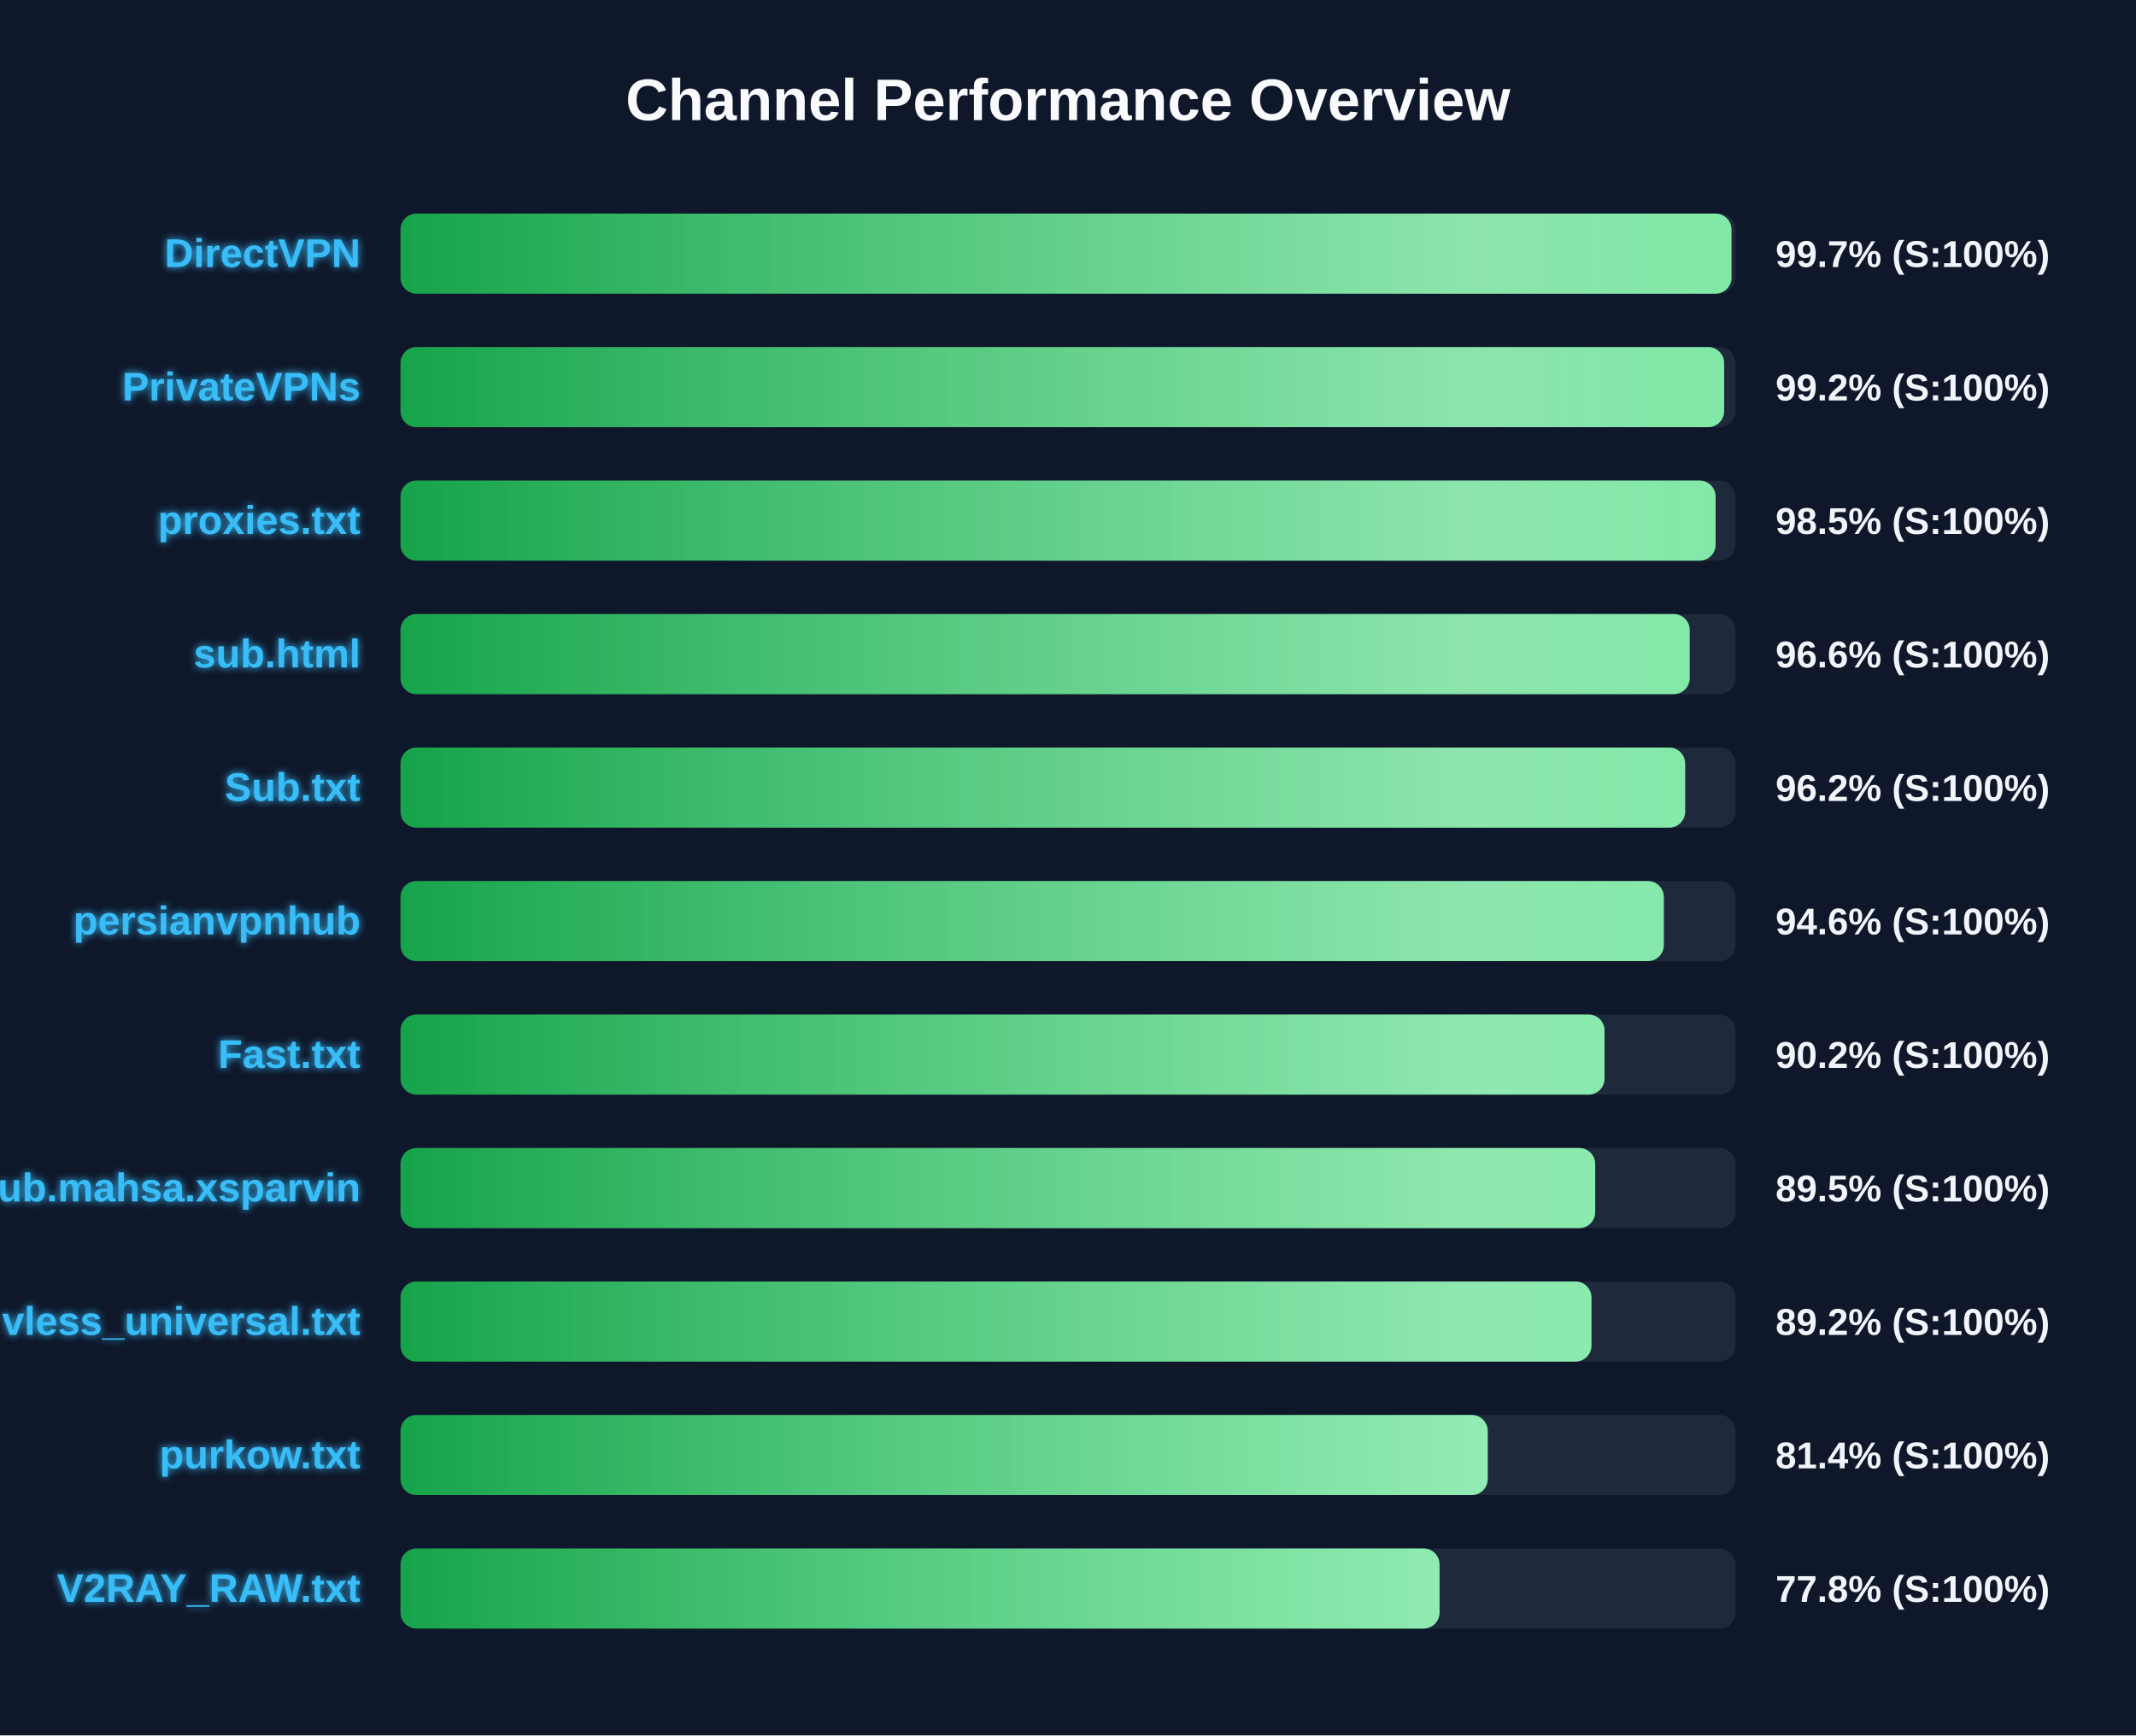
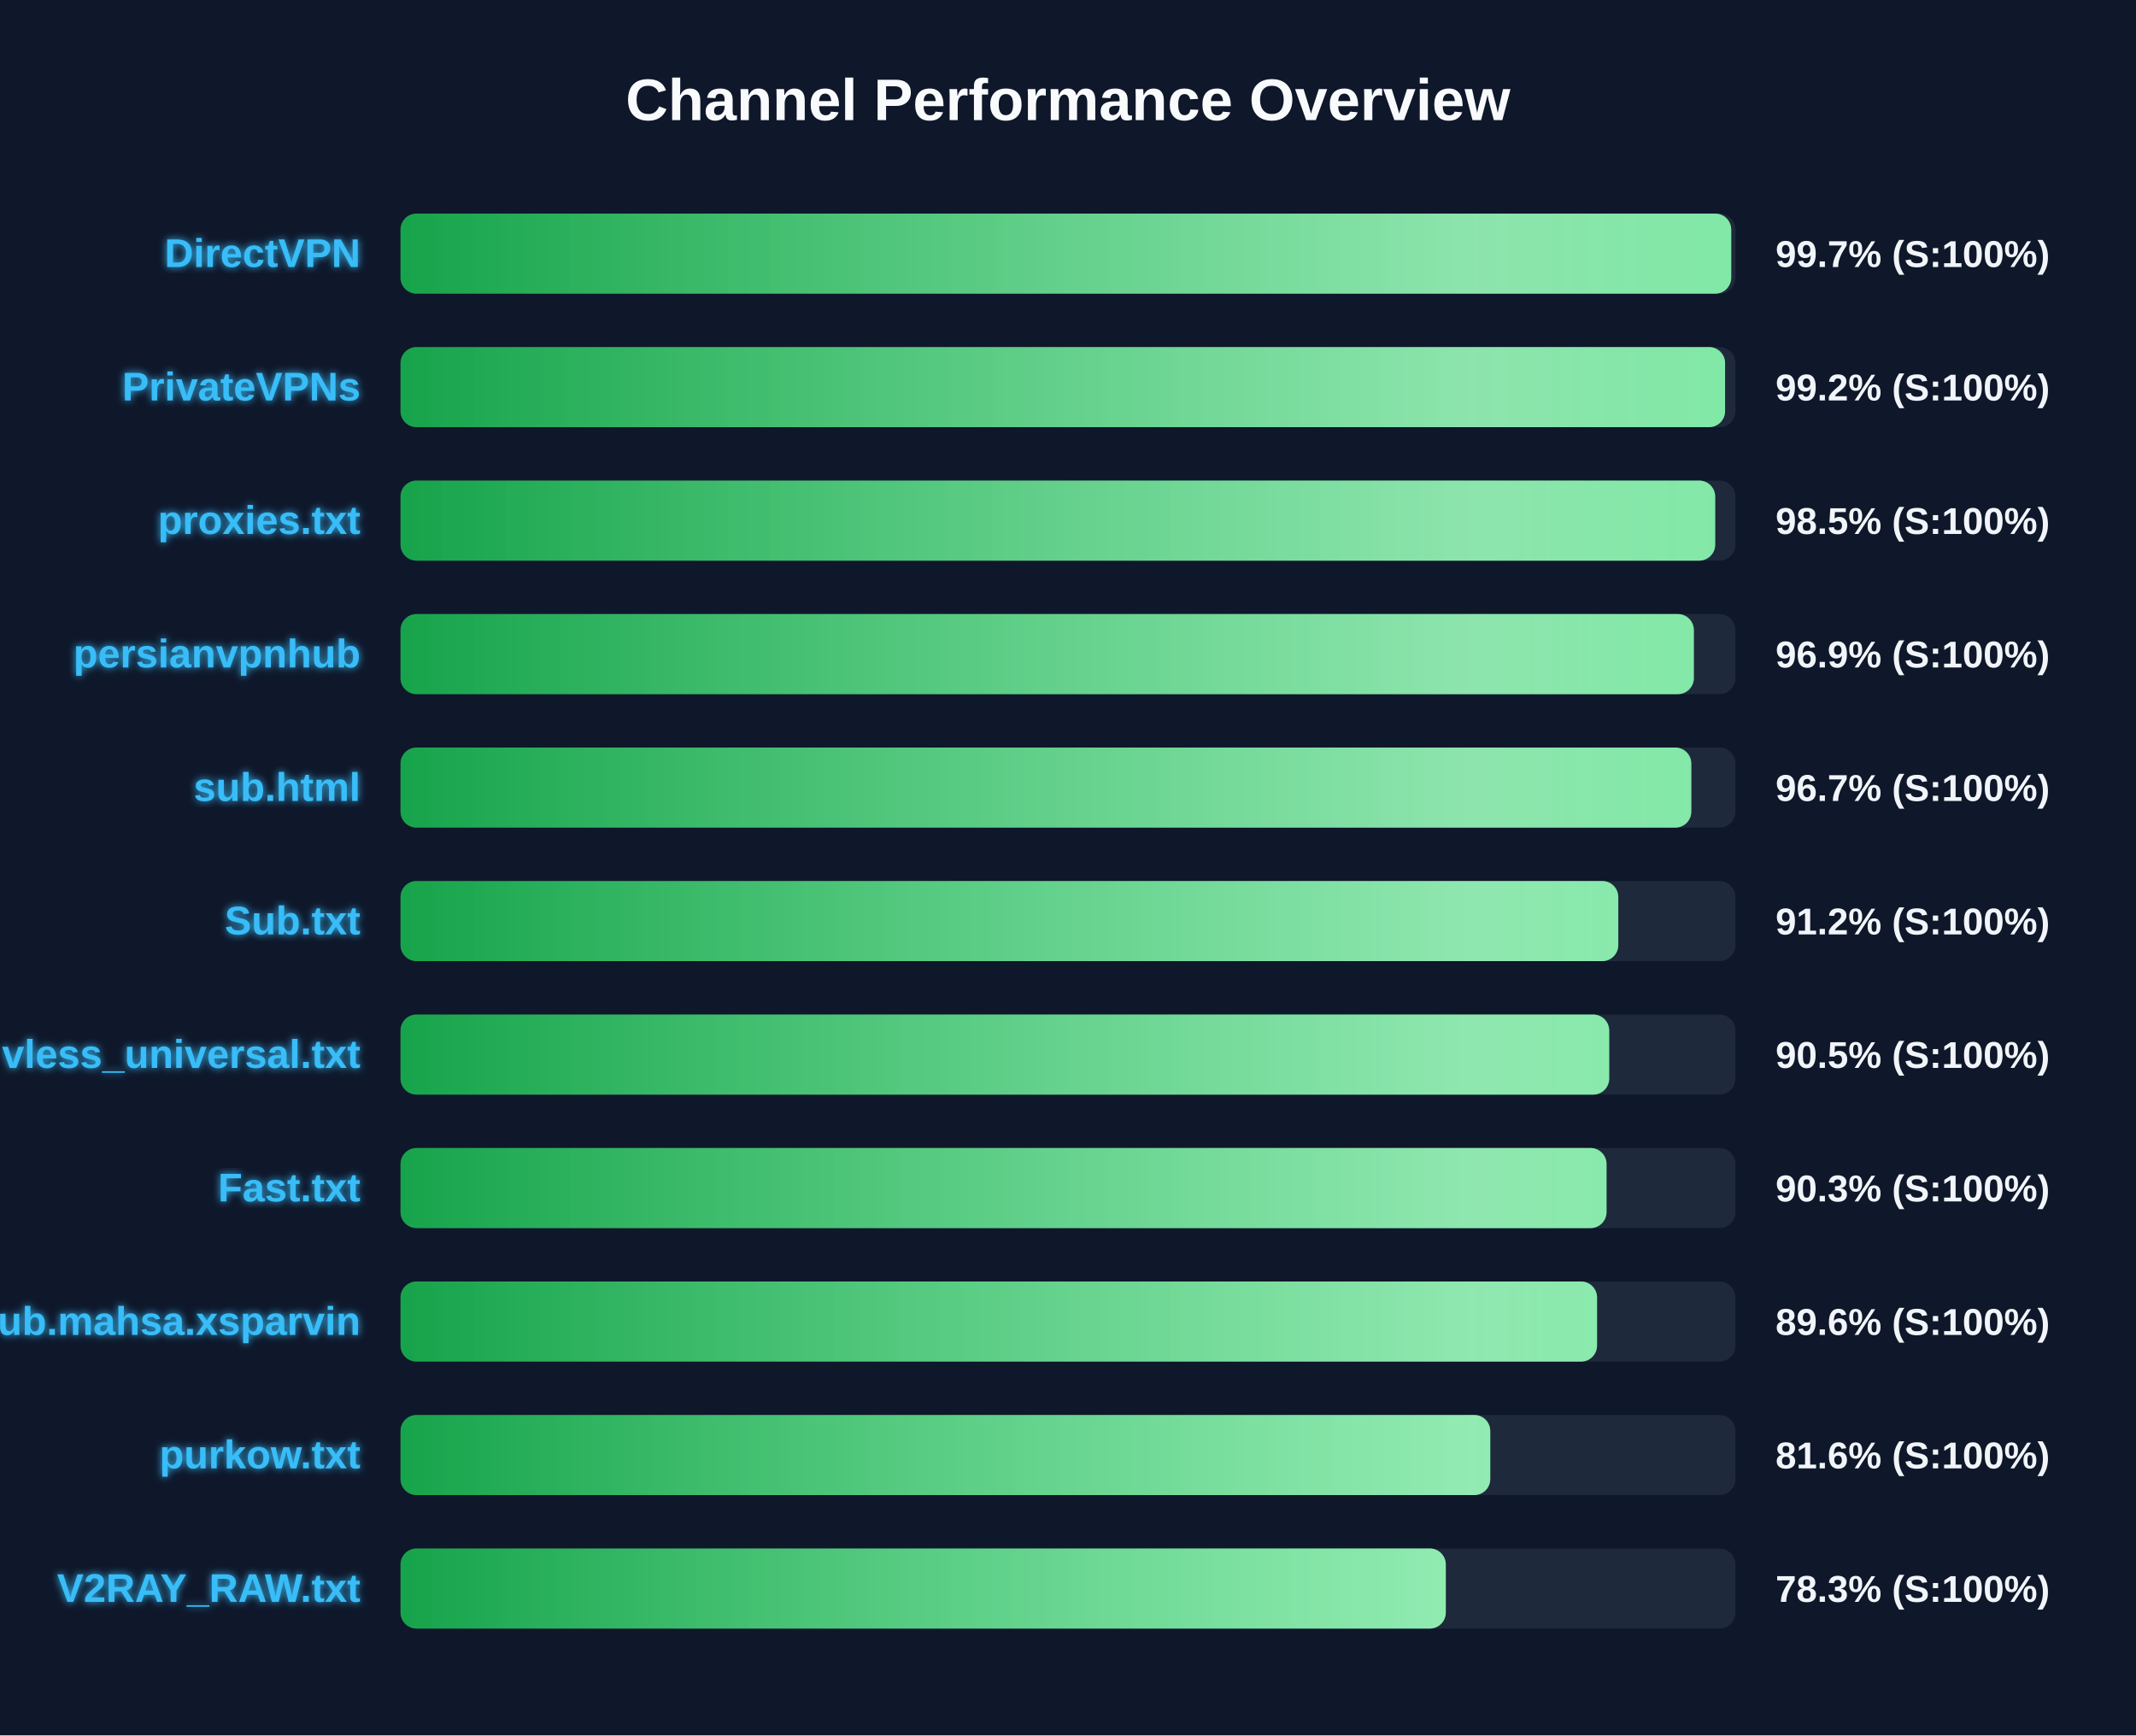
<svg xmlns="http://www.w3.org/2000/svg" width="800" height="650" version="1.1">
  <defs>
    <linearGradient id="grad-green" x1="0%" y1="0%" x2="100%" y2="0%">
      <stop offset="0%" stop-color="#16a34a" />
      <stop offset="100%" stop-color="#4ade80" />
    </linearGradient>
    <linearGradient id="grad-yellow" x1="0%" y1="0%" x2="100%" y2="0%">
      <stop offset="0%" stop-color="#ca8a04" />
      <stop offset="100%" stop-color="#fde047" />
    </linearGradient>
    <linearGradient id="grad-red" x1="0%" y1="0%" x2="100%" y2="0%">
      <stop offset="0%" stop-color="#dc2626" />
      <stop offset="100%" stop-color="#f87171" />
    </linearGradient>
    <linearGradient id="shimmer" x1="0%" y1="0%" x2="100%" y2="0%">
      <stop offset="0%" stop-color="rgba(255,255,255,0)" />
      <stop offset="50%" stop-color="rgba(255,255,255,0.4)" />
      <stop offset="100%" stop-color="rgba(255,255,255,0)" />
    </linearGradient>
    <filter id="glow" x="-20%" y="-20%" width="140%" height="140%">
      <feGaussianBlur stdDeviation="1.5" result="blur" />
      <feComposite in="SourceGraphic" in2="blur" operator="over" />
    </filter>
  </defs>
  <style>
        .bg-rect { fill: #0f172a; }
        .title { font: bold 22px 'Segoe UI', Arial, sans-serif; fill: #f8fafc; }
        .row { font: bold 15px 'Segoe UI', Arial, sans-serif; fill: #38bdf8; filter: url(#glow); }
        .score { font: bold 14px 'Segoe UI', Arial, sans-serif; fill: #f1f5f9; }
        @keyframes shimmer-anim {
            0% { transform: translateX(-100%); }
            100% { transform: translateX(200%); }
        }
        .shimmer-rect {
            animation: shimmer-anim 2.5s infinite linear;
        }
    </style>
  <rect width="100%" height="100%" class="bg-rect" />
  <text x="400" y="45" text-anchor="middle" class="title">Channel Performance Overview</text>
  <rect x="150" y="80" width="500" height="30" fill="#1e293b" rx="6" />
  <clipPath id="clip-0">
-     <rect x="150" y="80" width="498.5" height="30" rx="6" />
+     <rect x="150" y="80" width="498.4" height="30" rx="6" />
  </clipPath>
-   <rect x="150" y="80" width="498.5" height="30" fill="url(#grad-green)" rx="6" />
+   <rect x="150" y="80" width="498.4" height="30" fill="url(#grad-green)" rx="6" />
  <g clip-path="url(#clip-0)">
    <rect x="150" y="80" width="100%" height="30" fill="url(#shimmer)" class="shimmer-rect" />
  </g>
  <text x="135" y="100" text-anchor="end" class="row">DirectVPN</text>
  <text x="665" y="100" text-anchor="start" class="score">99.7% (S:100%)</text>
  <rect x="150" y="130" width="500" height="30" fill="#1e293b" rx="6" />
  <clipPath id="clip-1">
-     <rect x="150" y="130" width="495.75" height="30" rx="6" />
+     <rect x="150" y="130" width="496.1" height="30" rx="6" />
  </clipPath>
-   <rect x="150" y="130" width="495.75" height="30" fill="url(#grad-green)" rx="6" />
+   <rect x="150" y="130" width="496.1" height="30" fill="url(#grad-green)" rx="6" />
  <g clip-path="url(#clip-1)">
    <rect x="150" y="130" width="100%" height="30" fill="url(#shimmer)" class="shimmer-rect" />
  </g>
  <text x="135" y="150" text-anchor="end" class="row">PrivateVPNs</text>
  <text x="665" y="150" text-anchor="start" class="score">99.2% (S:100%)</text>
  <rect x="150" y="180" width="500" height="30" fill="#1e293b" rx="6" />
  <clipPath id="clip-2">
-     <rect x="150" y="180" width="492.55" height="30" rx="6" />
+     <rect x="150" y="180" width="492.4" height="30" rx="6" />
  </clipPath>
-   <rect x="150" y="180" width="492.55" height="30" fill="url(#grad-green)" rx="6" />
+   <rect x="150" y="180" width="492.4" height="30" fill="url(#grad-green)" rx="6" />
  <g clip-path="url(#clip-2)">
    <rect x="150" y="180" width="100%" height="30" fill="url(#shimmer)" class="shimmer-rect" />
  </g>
  <text x="135" y="200" text-anchor="end" class="row">proxies.txt</text>
  <text x="665" y="200" text-anchor="start" class="score">98.5% (S:100%)</text>
  <rect x="150" y="230" width="500" height="30" fill="#1e293b" rx="6" />
  <clipPath id="clip-3">
-     <rect x="150" y="230" width="482.85" height="30" rx="6" />
+     <rect x="150" y="230" width="484.4" height="30" rx="6" />
  </clipPath>
-   <rect x="150" y="230" width="482.85" height="30" fill="url(#grad-green)" rx="6" />
+   <rect x="150" y="230" width="484.4" height="30" fill="url(#grad-green)" rx="6" />
  <g clip-path="url(#clip-3)">
    <rect x="150" y="230" width="100%" height="30" fill="url(#shimmer)" class="shimmer-rect" />
  </g>
-   <text x="135" y="250" text-anchor="end" class="row">sub.html</text>
-   <text x="665" y="250" text-anchor="start" class="score">96.6% (S:100%)</text>
+   <text x="135" y="250" text-anchor="end" class="row">persianvpnhub</text>
+   <text x="665" y="250" text-anchor="start" class="score">96.9% (S:100%)</text>
  <rect x="150" y="280" width="500" height="30" fill="#1e293b" rx="6" />
  <clipPath id="clip-4">
-     <rect x="150" y="280" width="481.15" height="30" rx="6" />
+     <rect x="150" y="280" width="483.45" height="30" rx="6" />
  </clipPath>
-   <rect x="150" y="280" width="481.15" height="30" fill="url(#grad-green)" rx="6" />
+   <rect x="150" y="280" width="483.45" height="30" fill="url(#grad-green)" rx="6" />
  <g clip-path="url(#clip-4)">
    <rect x="150" y="280" width="100%" height="30" fill="url(#shimmer)" class="shimmer-rect" />
  </g>
-   <text x="135" y="300" text-anchor="end" class="row">Sub.txt</text>
-   <text x="665" y="300" text-anchor="start" class="score">96.2% (S:100%)</text>
+   <text x="135" y="300" text-anchor="end" class="row">sub.html</text>
+   <text x="665" y="300" text-anchor="start" class="score">96.7% (S:100%)</text>
  <rect x="150" y="330" width="500" height="30" fill="#1e293b" rx="6" />
  <clipPath id="clip-5">
-     <rect x="150" y="330" width="473.15" height="30" rx="6" />
+     <rect x="150" y="330" width="456.1" height="30" rx="6" />
  </clipPath>
-   <rect x="150" y="330" width="473.15" height="30" fill="url(#grad-green)" rx="6" />
+   <rect x="150" y="330" width="456.1" height="30" fill="url(#grad-green)" rx="6" />
  <g clip-path="url(#clip-5)">
    <rect x="150" y="330" width="100%" height="30" fill="url(#shimmer)" class="shimmer-rect" />
  </g>
-   <text x="135" y="350" text-anchor="end" class="row">persianvpnhub</text>
-   <text x="665" y="350" text-anchor="start" class="score">94.6% (S:100%)</text>
+   <text x="135" y="350" text-anchor="end" class="row">Sub.txt</text>
+   <text x="665" y="350" text-anchor="start" class="score">91.2% (S:100%)</text>
  <rect x="150" y="380" width="500" height="30" fill="#1e293b" rx="6" />
  <clipPath id="clip-6">
-     <rect x="150" y="380" width="450.95" height="30" rx="6" />
+     <rect x="150" y="380" width="452.7" height="30" rx="6" />
  </clipPath>
-   <rect x="150" y="380" width="450.95" height="30" fill="url(#grad-green)" rx="6" />
+   <rect x="150" y="380" width="452.7" height="30" fill="url(#grad-green)" rx="6" />
  <g clip-path="url(#clip-6)">
    <rect x="150" y="380" width="100%" height="30" fill="url(#shimmer)" class="shimmer-rect" />
  </g>
-   <text x="135" y="400" text-anchor="end" class="row">Fast.txt</text>
-   <text x="665" y="400" text-anchor="start" class="score">90.2% (S:100%)</text>
+   <text x="135" y="400" text-anchor="end" class="row">vless_universal.txt</text>
+   <text x="665" y="400" text-anchor="start" class="score">90.5% (S:100%)</text>
  <rect x="150" y="430" width="500" height="30" fill="#1e293b" rx="6" />
  <clipPath id="clip-7">
-     <rect x="150" y="430" width="447.45" height="30" rx="6" />
+     <rect x="150" y="430" width="451.7" height="30" rx="6" />
  </clipPath>
-   <rect x="150" y="430" width="447.45" height="30" fill="url(#grad-green)" rx="6" />
+   <rect x="150" y="430" width="451.7" height="30" fill="url(#grad-green)" rx="6" />
  <g clip-path="url(#clip-7)">
    <rect x="150" y="430" width="100%" height="30" fill="url(#shimmer)" class="shimmer-rect" />
  </g>
-   <text x="135" y="450" text-anchor="end" class="row">Sub.mahsa.xsparvin</text>
-   <text x="665" y="450" text-anchor="start" class="score">89.5% (S:100%)</text>
+   <text x="135" y="450" text-anchor="end" class="row">Fast.txt</text>
+   <text x="665" y="450" text-anchor="start" class="score">90.3% (S:100%)</text>
  <rect x="150" y="480" width="500" height="30" fill="#1e293b" rx="6" />
  <clipPath id="clip-8">
-     <rect x="150" y="480" width="446.05" height="30" rx="6" />
+     <rect x="150" y="480" width="448.15" height="30" rx="6" />
  </clipPath>
-   <rect x="150" y="480" width="446.05" height="30" fill="url(#grad-green)" rx="6" />
+   <rect x="150" y="480" width="448.15" height="30" fill="url(#grad-green)" rx="6" />
  <g clip-path="url(#clip-8)">
    <rect x="150" y="480" width="100%" height="30" fill="url(#shimmer)" class="shimmer-rect" />
  </g>
-   <text x="135" y="500" text-anchor="end" class="row">vless_universal.txt</text>
-   <text x="665" y="500" text-anchor="start" class="score">89.2% (S:100%)</text>
+   <text x="135" y="500" text-anchor="end" class="row">Sub.mahsa.xsparvin</text>
+   <text x="665" y="500" text-anchor="start" class="score">89.6% (S:100%)</text>
  <rect x="150" y="530" width="500" height="30" fill="#1e293b" rx="6" />
  <clipPath id="clip-9">
-     <rect x="150" y="530" width="407.2" height="30" rx="6" />
+     <rect x="150" y="530" width="408.15" height="30" rx="6" />
  </clipPath>
-   <rect x="150" y="530" width="407.2" height="30" fill="url(#grad-green)" rx="6" />
+   <rect x="150" y="530" width="408.15" height="30" fill="url(#grad-green)" rx="6" />
  <g clip-path="url(#clip-9)">
    <rect x="150" y="530" width="100%" height="30" fill="url(#shimmer)" class="shimmer-rect" />
  </g>
  <text x="135" y="550" text-anchor="end" class="row">purkow.txt</text>
-   <text x="665" y="550" text-anchor="start" class="score">81.4% (S:100%)</text>
+   <text x="665" y="550" text-anchor="start" class="score">81.6% (S:100%)</text>
  <rect x="150" y="580" width="500" height="30" fill="#1e293b" rx="6" />
  <clipPath id="clip-10">
-     <rect x="150" y="580" width="389.15" height="30" rx="6" />
+     <rect x="150" y="580" width="391.5" height="30" rx="6" />
  </clipPath>
-   <rect x="150" y="580" width="389.15" height="30" fill="url(#grad-green)" rx="6" />
+   <rect x="150" y="580" width="391.5" height="30" fill="url(#grad-green)" rx="6" />
  <g clip-path="url(#clip-10)">
    <rect x="150" y="580" width="100%" height="30" fill="url(#shimmer)" class="shimmer-rect" />
  </g>
  <text x="135" y="600" text-anchor="end" class="row">V2RAY_RAW.txt</text>
-   <text x="665" y="600" text-anchor="start" class="score">77.8% (S:100%)</text>
+   <text x="665" y="600" text-anchor="start" class="score">78.3% (S:100%)</text>
</svg>
